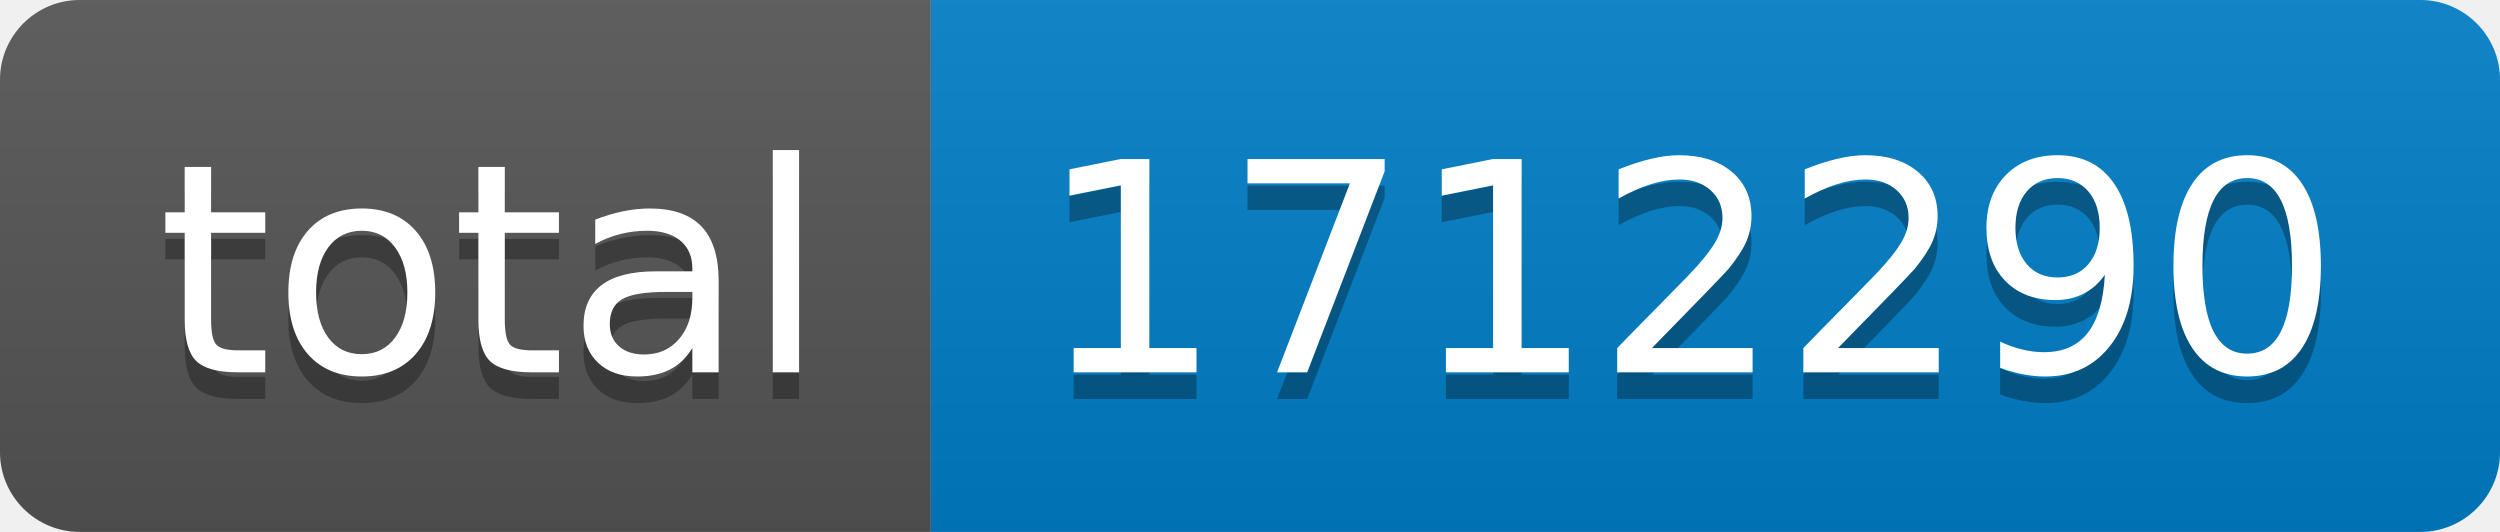
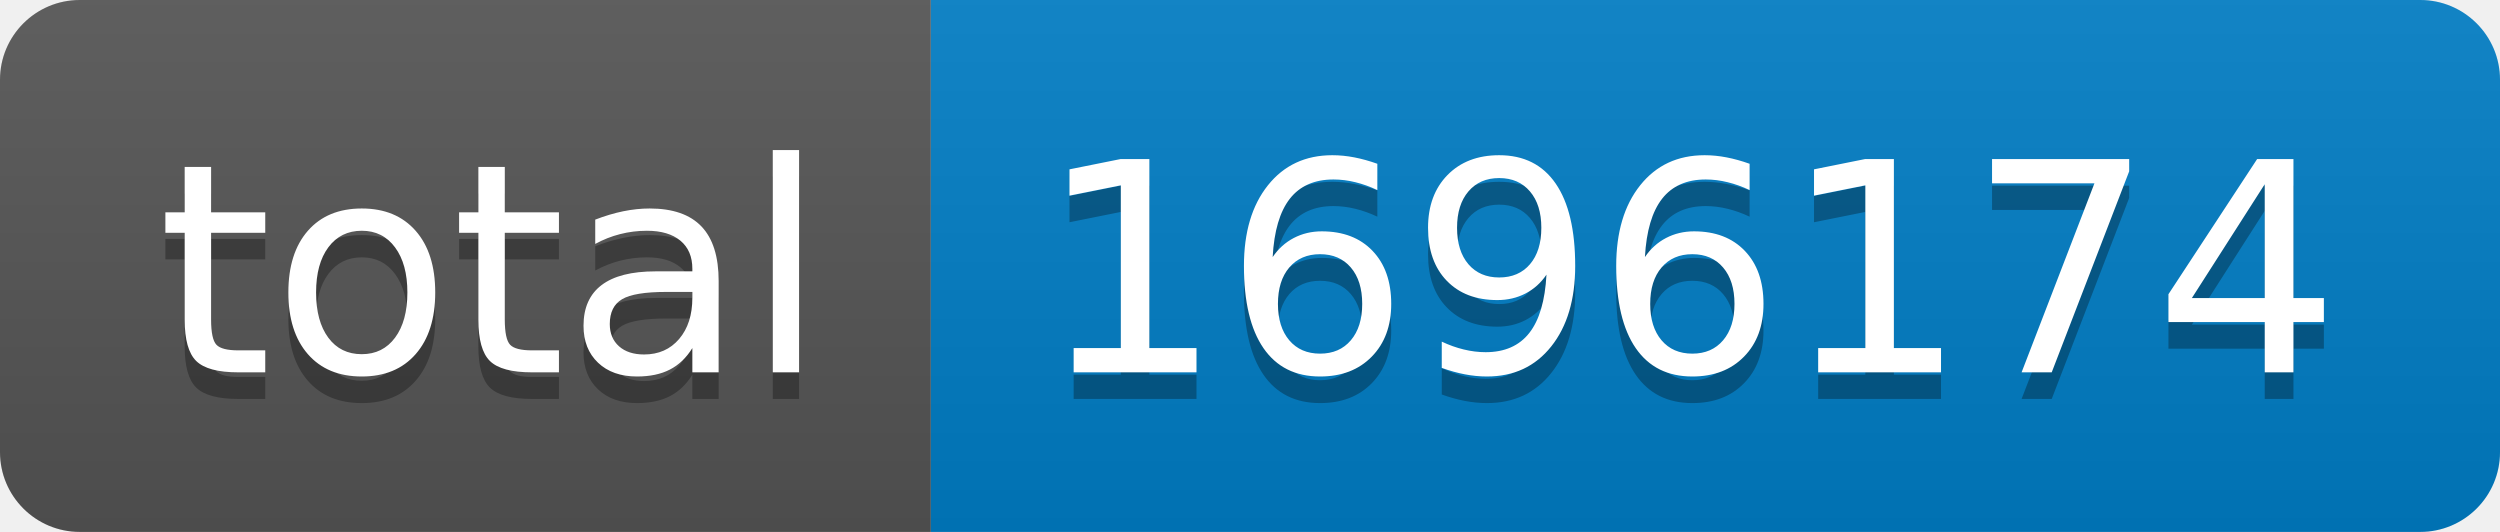
- <svg xmlns="http://www.w3.org/2000/svg" width="94" height="20" role="img" aria-label="total: 1712290">
+ <svg xmlns="http://www.w3.org/2000/svg" width="94" height="20" role="img" aria-label="total: 1696174">
  <linearGradient id="s" x2="0" y2="100%">
    <stop offset="0" stop-color="#bbb" stop-opacity=".1" />
    <stop offset="1" stop-opacity=".1" />
  </linearGradient>
  <clipPath id="r">
    <rect width="94" height="20" rx="3" fill="#fff" />
  </clipPath>
  <g clip-path="url(#r)">
    <rect width="35" height="20" fill="#555" />
    <rect x="35" width="59" height="20" fill="#007ec6" />
    <rect width="94" height="20" fill="url(#s)" />
  </g>
  <g fill="#fff" text-anchor="middle" font-family="Verdana,Geneva,DejaVu Sans,sans-serif" text-rendering="geometricPrecision" font-size="110">
    <text aria-hidden="true" x="185" y="150" fill="#010101" fill-opacity=".3" transform="scale(.1)" textLength="250">total</text>
    <text x="185" y="140" transform="scale(.1)" fill="#fff" textLength="250">total</text>
-     <text aria-hidden="true" x="635" y="150" fill="#010101" fill-opacity=".3" transform="scale(.1)" textLength="490">1712290</text>
-     <text x="635" y="140" transform="scale(.1)" fill="#fff" textLength="490">1712290</text>
+     <text aria-hidden="true" x="635" y="150" fill="#010101" fill-opacity=".3" transform="scale(.1)" textLength="490">1696174</text>
+     <text x="635" y="140" transform="scale(.1)" fill="#fff" textLength="490">1696174</text>
  </g>
</svg>
